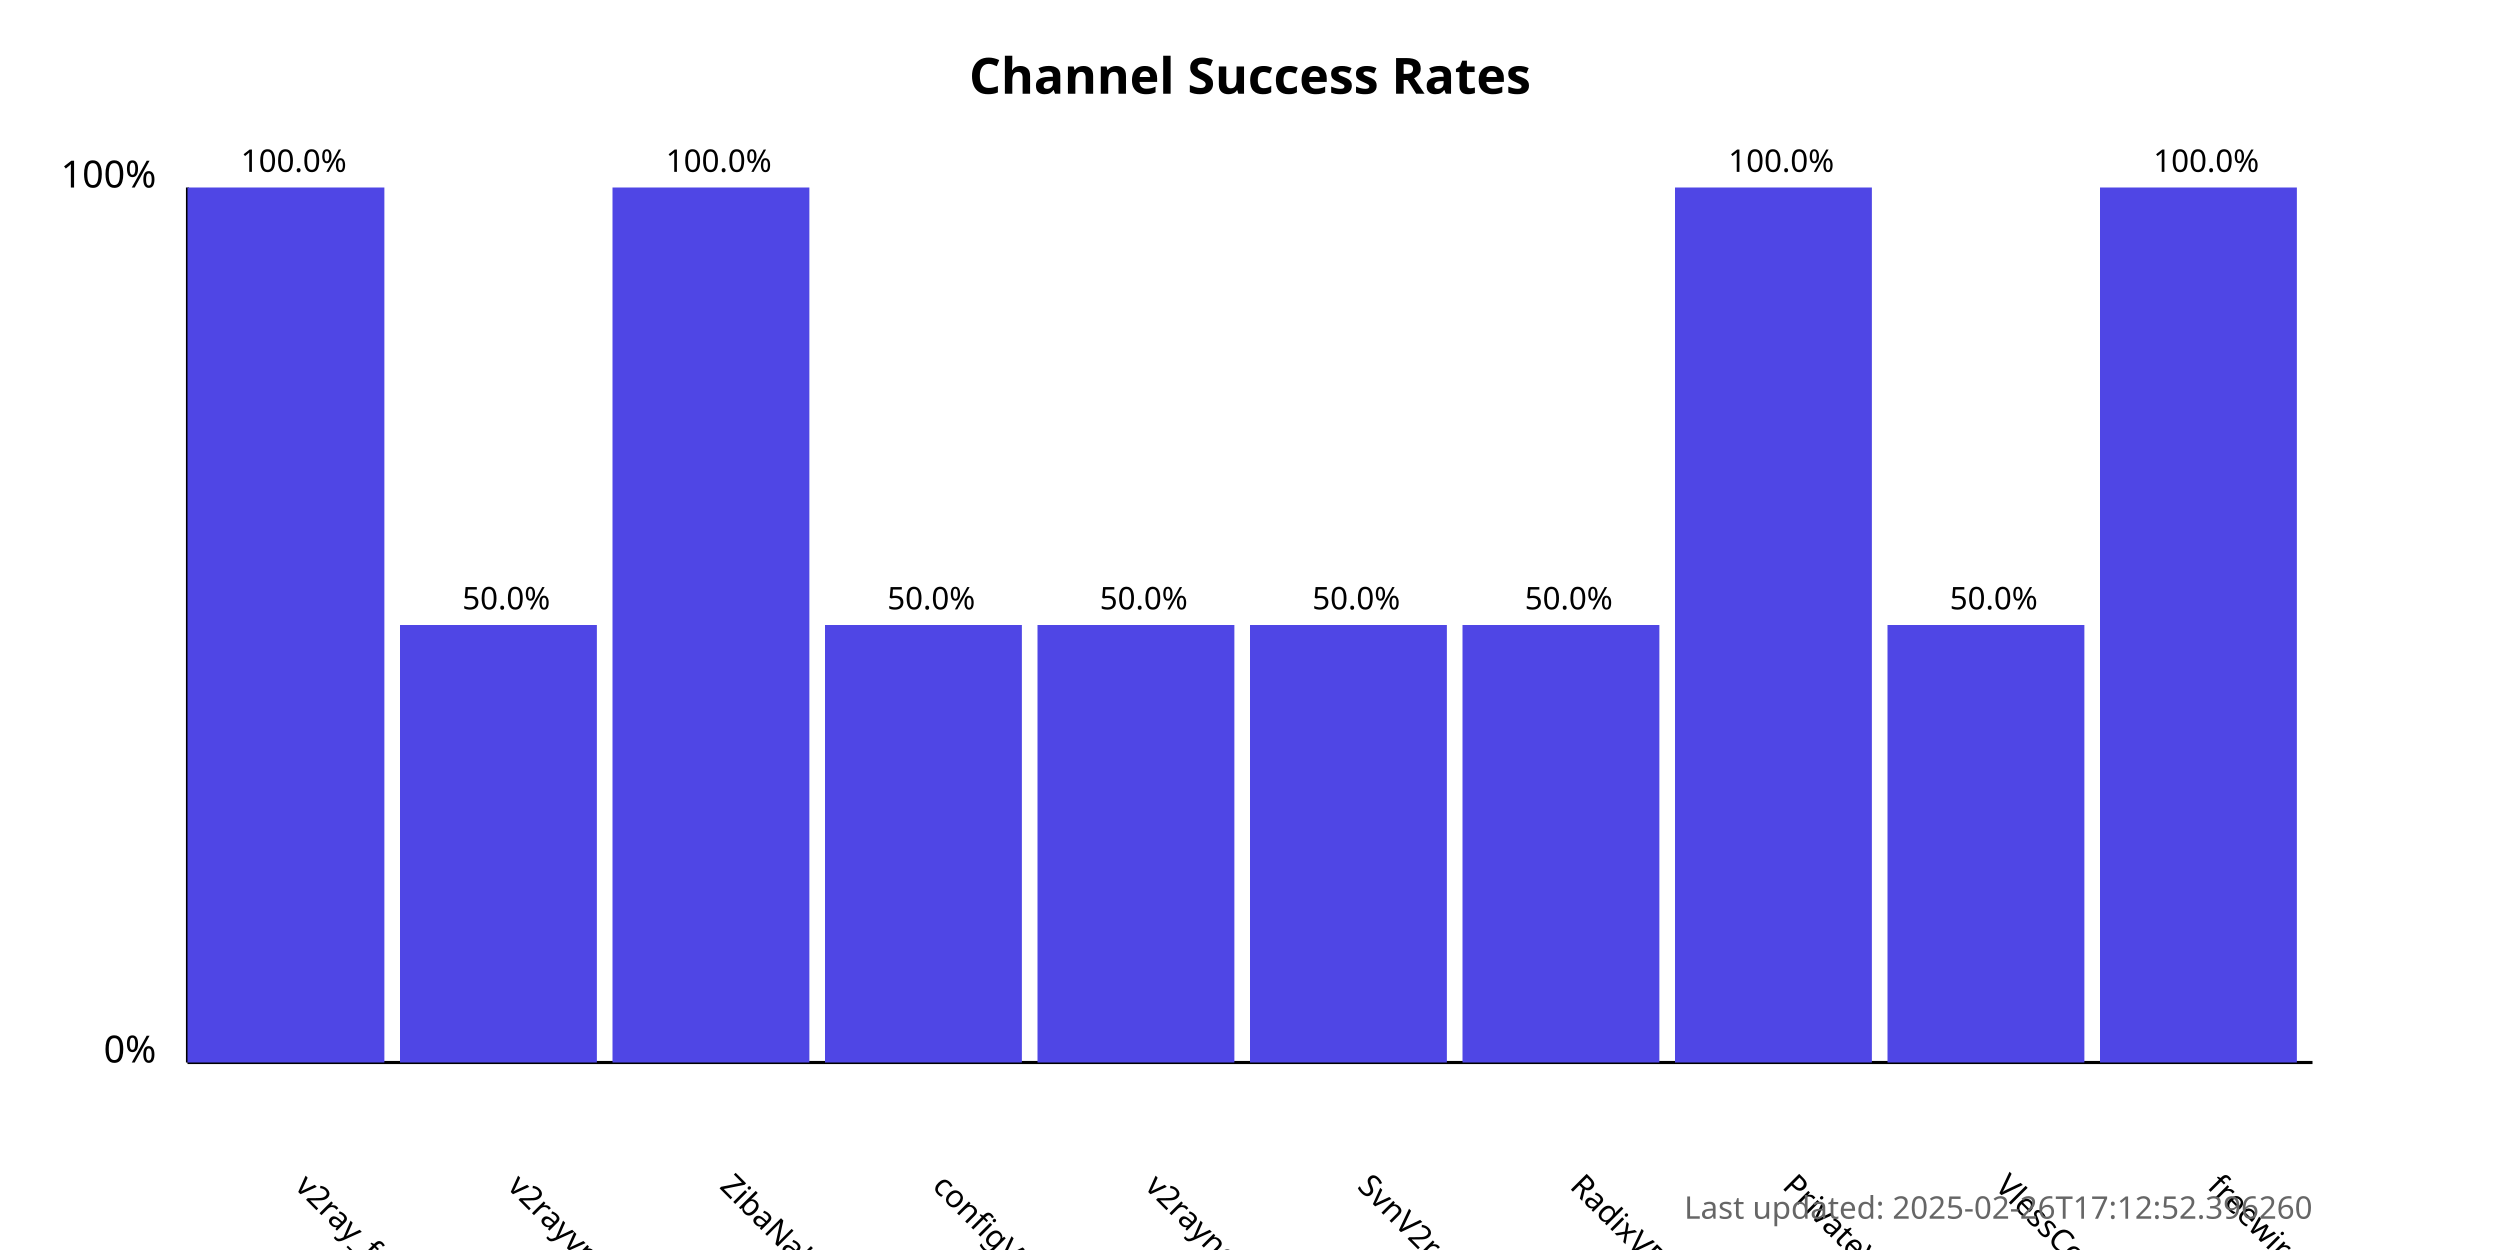
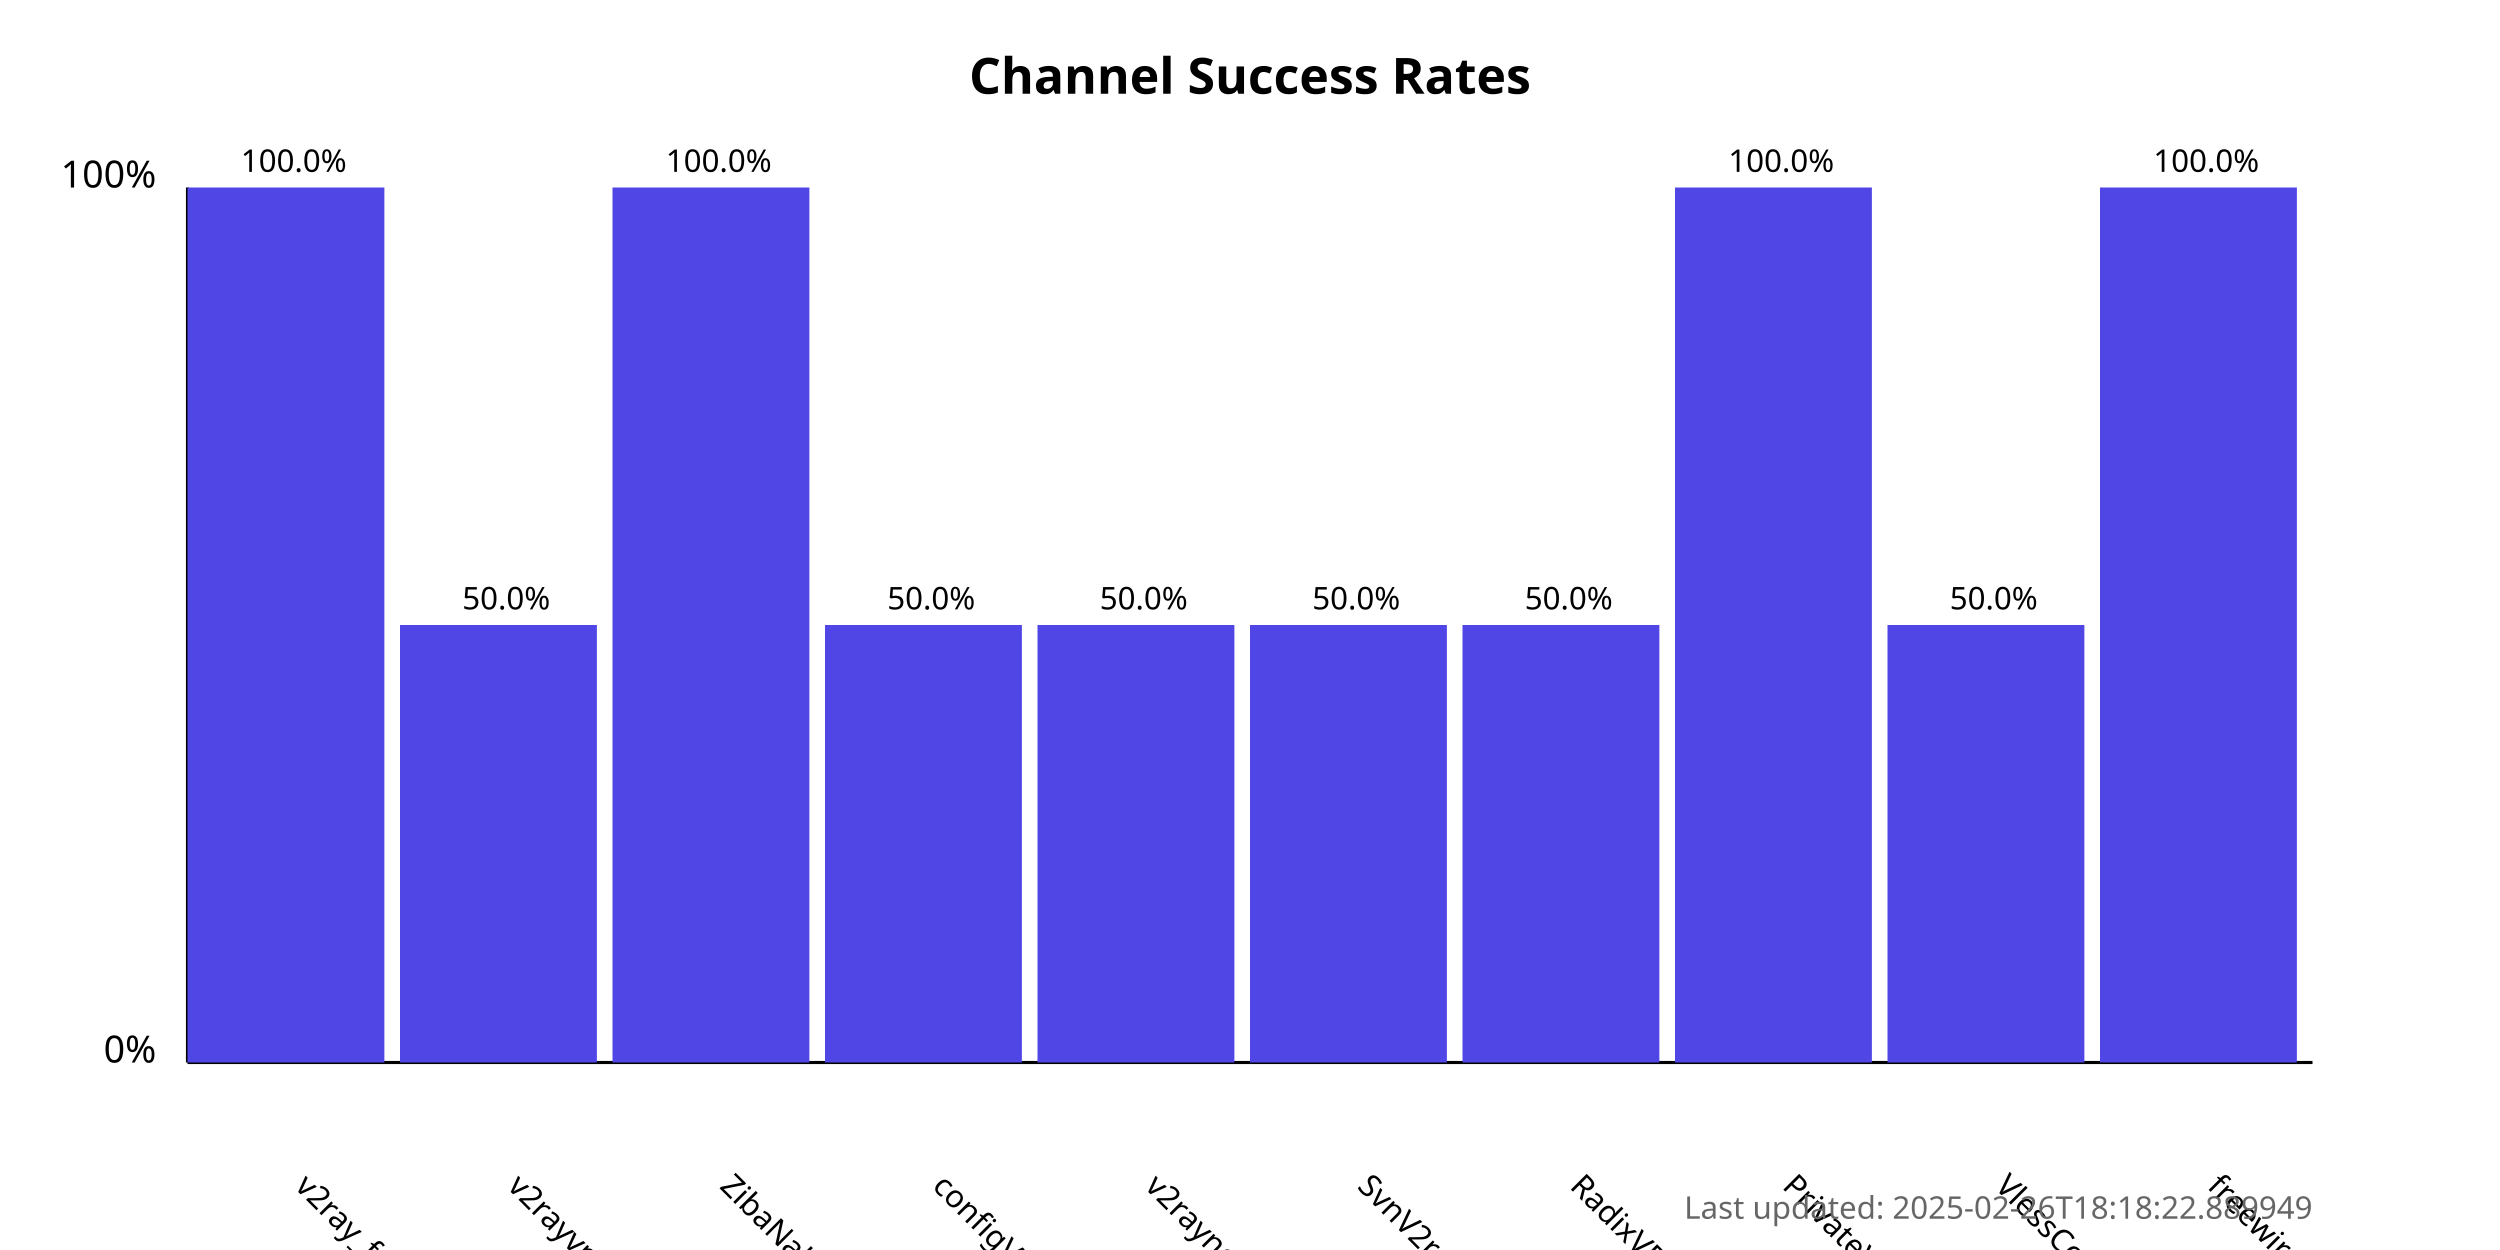
<svg xmlns="http://www.w3.org/2000/svg" width="800" height="400">
  <style>
            .chart-title { font: bold 16px sans-serif; }
            .axis-label { font: 12px sans-serif; }
            .tick-label { font: 10px sans-serif; }
            .bar { fill: #4f46e5; }
            .bar:hover { fill: #6366f1; }
            .timestamp { font: 10px sans-serif; fill: #666; }
        </style>
  <text x="400.0" y="30" text-anchor="middle" class="chart-title">
            Channel Success Rates
        </text>
  <line x1="60" y1="340" x2="60" y2="60" stroke="black" stroke-width="1" />
  <line x1="60" y1="340" x2="740" y2="340" stroke="black" stroke-width="1" />
  <text x="50" y="340" text-anchor="end" class="axis-label">0%</text>
  <text x="50" y="60" text-anchor="end" class="axis-label">100%</text>
  <g>
    <rect x="60" y="60.0" width="63.0" height="280.0" class="bar" />
    <text x="94.0" y="380" transform="rotate(45, 94.0, 380)" text-anchor="start" class="tick-label">
                v2ray_free_conf
            </text>
    <text x="94.0" y="55.0" text-anchor="middle" class="tick-label">
                100.0%
            </text>
  </g>
  <g>
    <rect x="128.0" y="200.0" width="63.0" height="140.0" class="bar" />
    <text x="162.0" y="380" transform="rotate(45, 162.0, 380)" text-anchor="start" class="tick-label">
                v2rayvpno
            </text>
    <text x="162.0" y="195.0" text-anchor="middle" class="tick-label">
                50.0%
            </text>
  </g>
  <g>
    <rect x="196.0" y="60.0" width="63.0" height="280.0" class="bar" />
    <text x="230.0" y="380" transform="rotate(45, 230.0, 380)" text-anchor="start" class="tick-label">
                ZibaNabz
            </text>
    <text x="230.0" y="55.0" text-anchor="middle" class="tick-label">
                100.0%
            </text>
  </g>
  <g>
    <rect x="264.0" y="200.0" width="63.0" height="140.0" class="bar" />
    <text x="298.0" y="380" transform="rotate(45, 298.0, 380)" text-anchor="start" class="tick-label">
                configV2rayForFree
            </text>
    <text x="298.0" y="195.0" text-anchor="middle" class="tick-label">
                50.0%
            </text>
  </g>
  <g>
    <rect x="332.0" y="200.0" width="63.0" height="140.0" class="bar" />
    <text x="366.0" y="380" transform="rotate(45, 366.0, 380)" text-anchor="start" class="tick-label">
                v2rayngvpn
            </text>
    <text x="366.0" y="195.0" text-anchor="middle" class="tick-label">
                50.0%
            </text>
  </g>
  <g>
    <rect x="400.0" y="200.0" width="63.0" height="140.0" class="bar" />
    <text x="434.0" y="380" transform="rotate(45, 434.0, 380)" text-anchor="start" class="tick-label">
                SvnV2ray
            </text>
    <text x="434.0" y="195.0" text-anchor="middle" class="tick-label">
                50.0%
            </text>
  </g>
  <g>
    <rect x="468.0" y="200.0" width="63.0" height="140.0" class="bar" />
    <text x="502.0" y="380" transform="rotate(45, 502.0, 380)" text-anchor="start" class="tick-label">
                RadixVPN
            </text>
    <text x="502.0" y="195.0" text-anchor="middle" class="tick-label">
                50.0%
            </text>
  </g>
  <g>
    <rect x="536.0" y="60.0" width="63.0" height="280.0" class="bar" />
    <text x="570.0" y="380" transform="rotate(45, 570.0, 380)" text-anchor="start" class="tick-label">
                PrivateVPNs
            </text>
    <text x="570.0" y="55.0" text-anchor="middle" class="tick-label">
                100.0%
            </text>
  </g>
  <g>
    <rect x="604.0" y="200.0" width="63.0" height="140.0" class="bar" />
    <text x="638.0" y="380" transform="rotate(45, 638.0, 380)" text-anchor="start" class="tick-label">
                VlessConfig
            </text>
    <text x="638.0" y="195.0" text-anchor="middle" class="tick-label">
                50.0%
            </text>
  </g>
  <g>
    <rect x="672.0" y="60.0" width="63.0" height="280.0" class="bar" />
    <text x="706.0" y="380" transform="rotate(45, 706.0, 380)" text-anchor="start" class="tick-label">
                freewireguard
            </text>
    <text x="706.0" y="55.0" text-anchor="middle" class="tick-label">
                100.0%
            </text>
  </g>
  <text x="740" y="390" text-anchor="end" class="timestamp">
-             Last updated: 2025-02-26T17:12:52.396260
+             Last updated: 2025-02-26T18:18:22.889949
        </text>
</svg>
